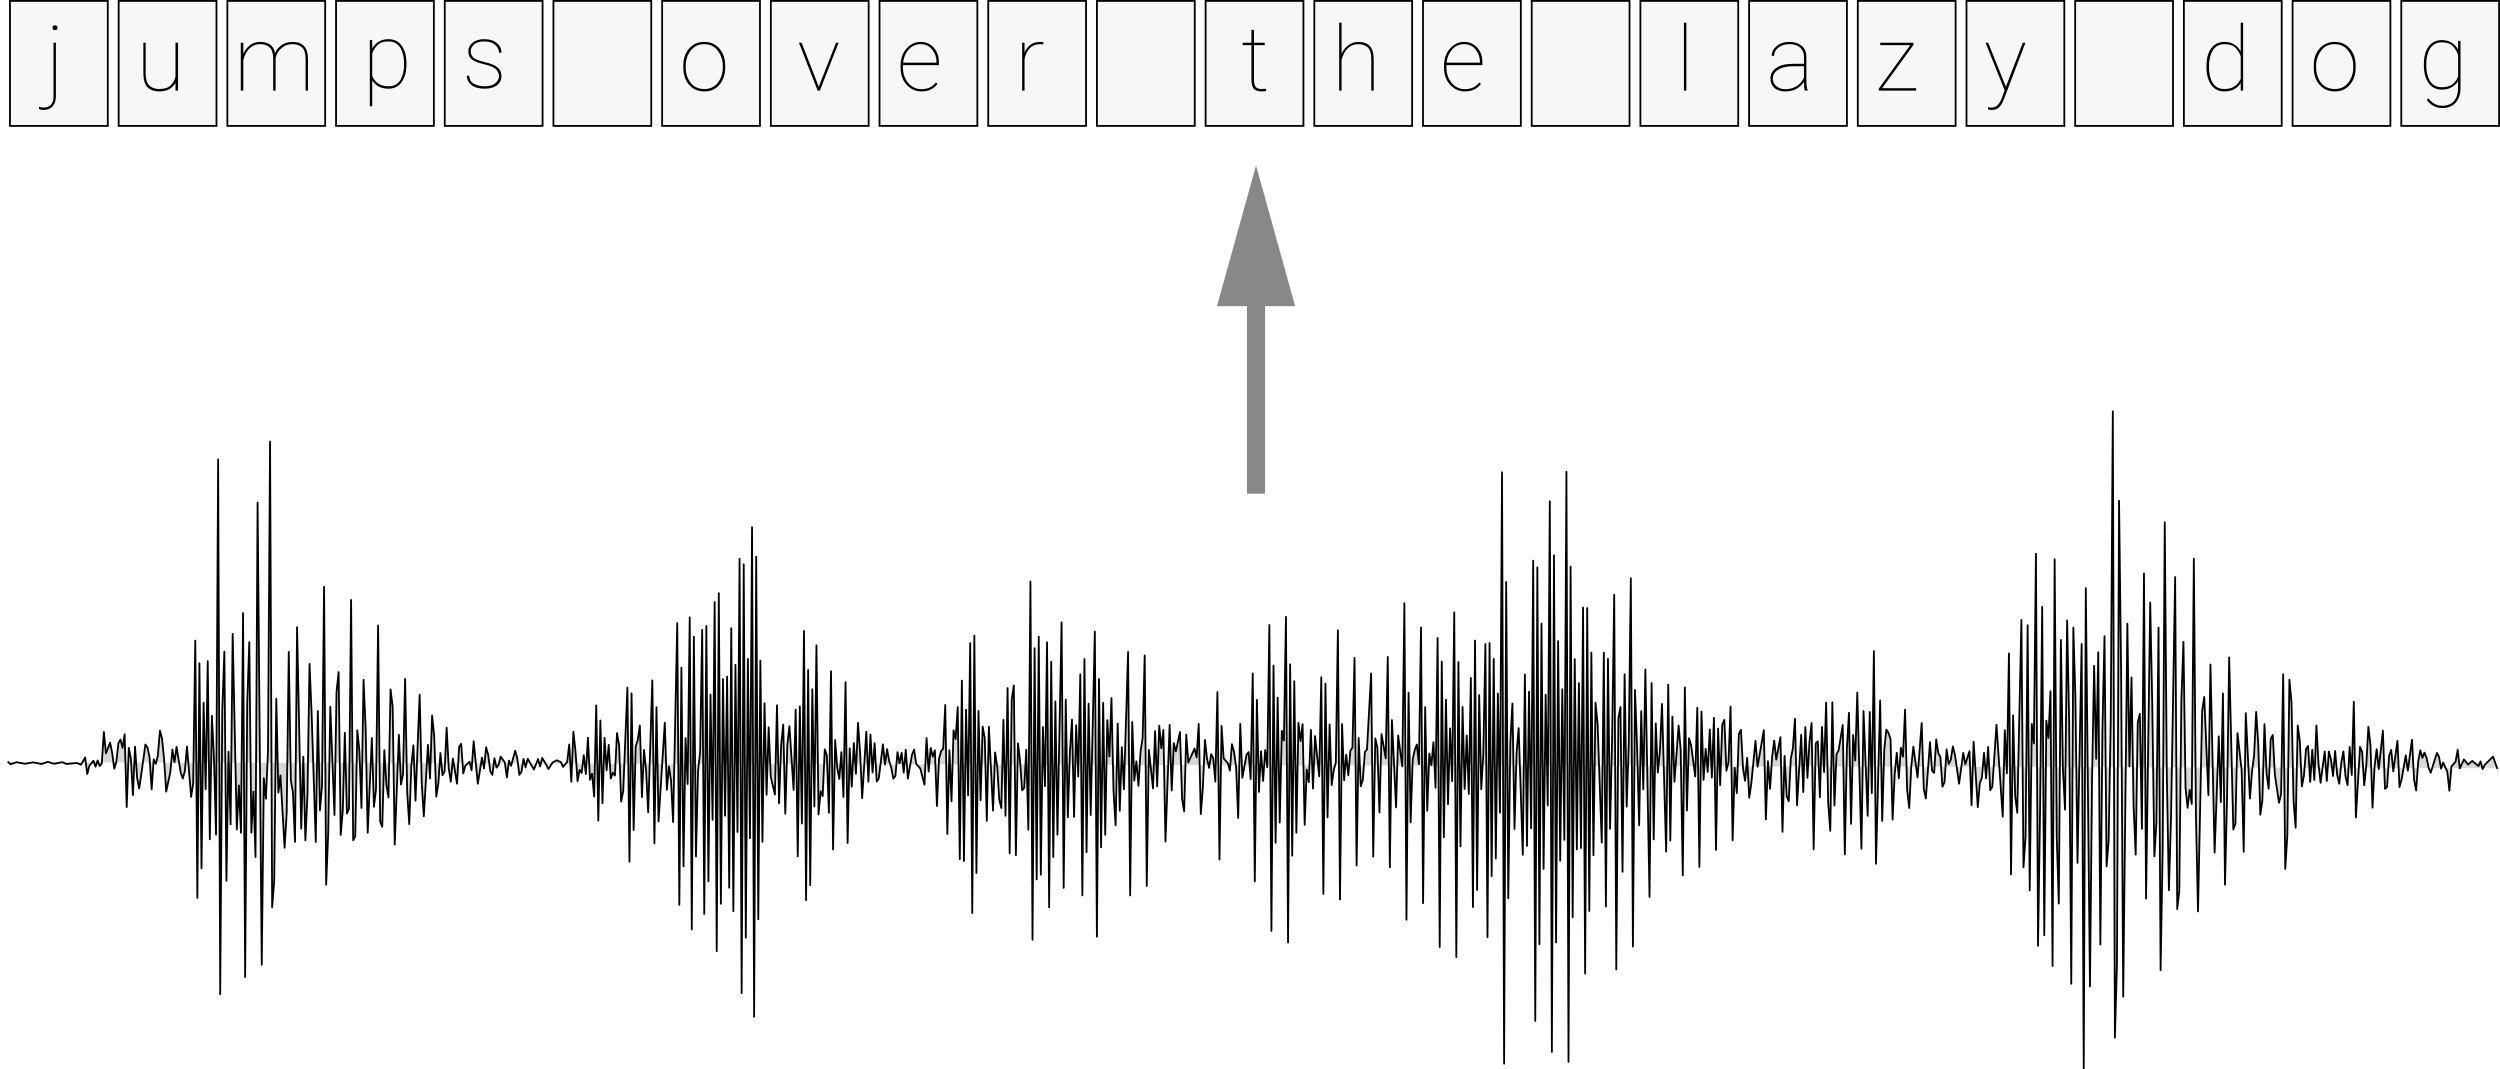
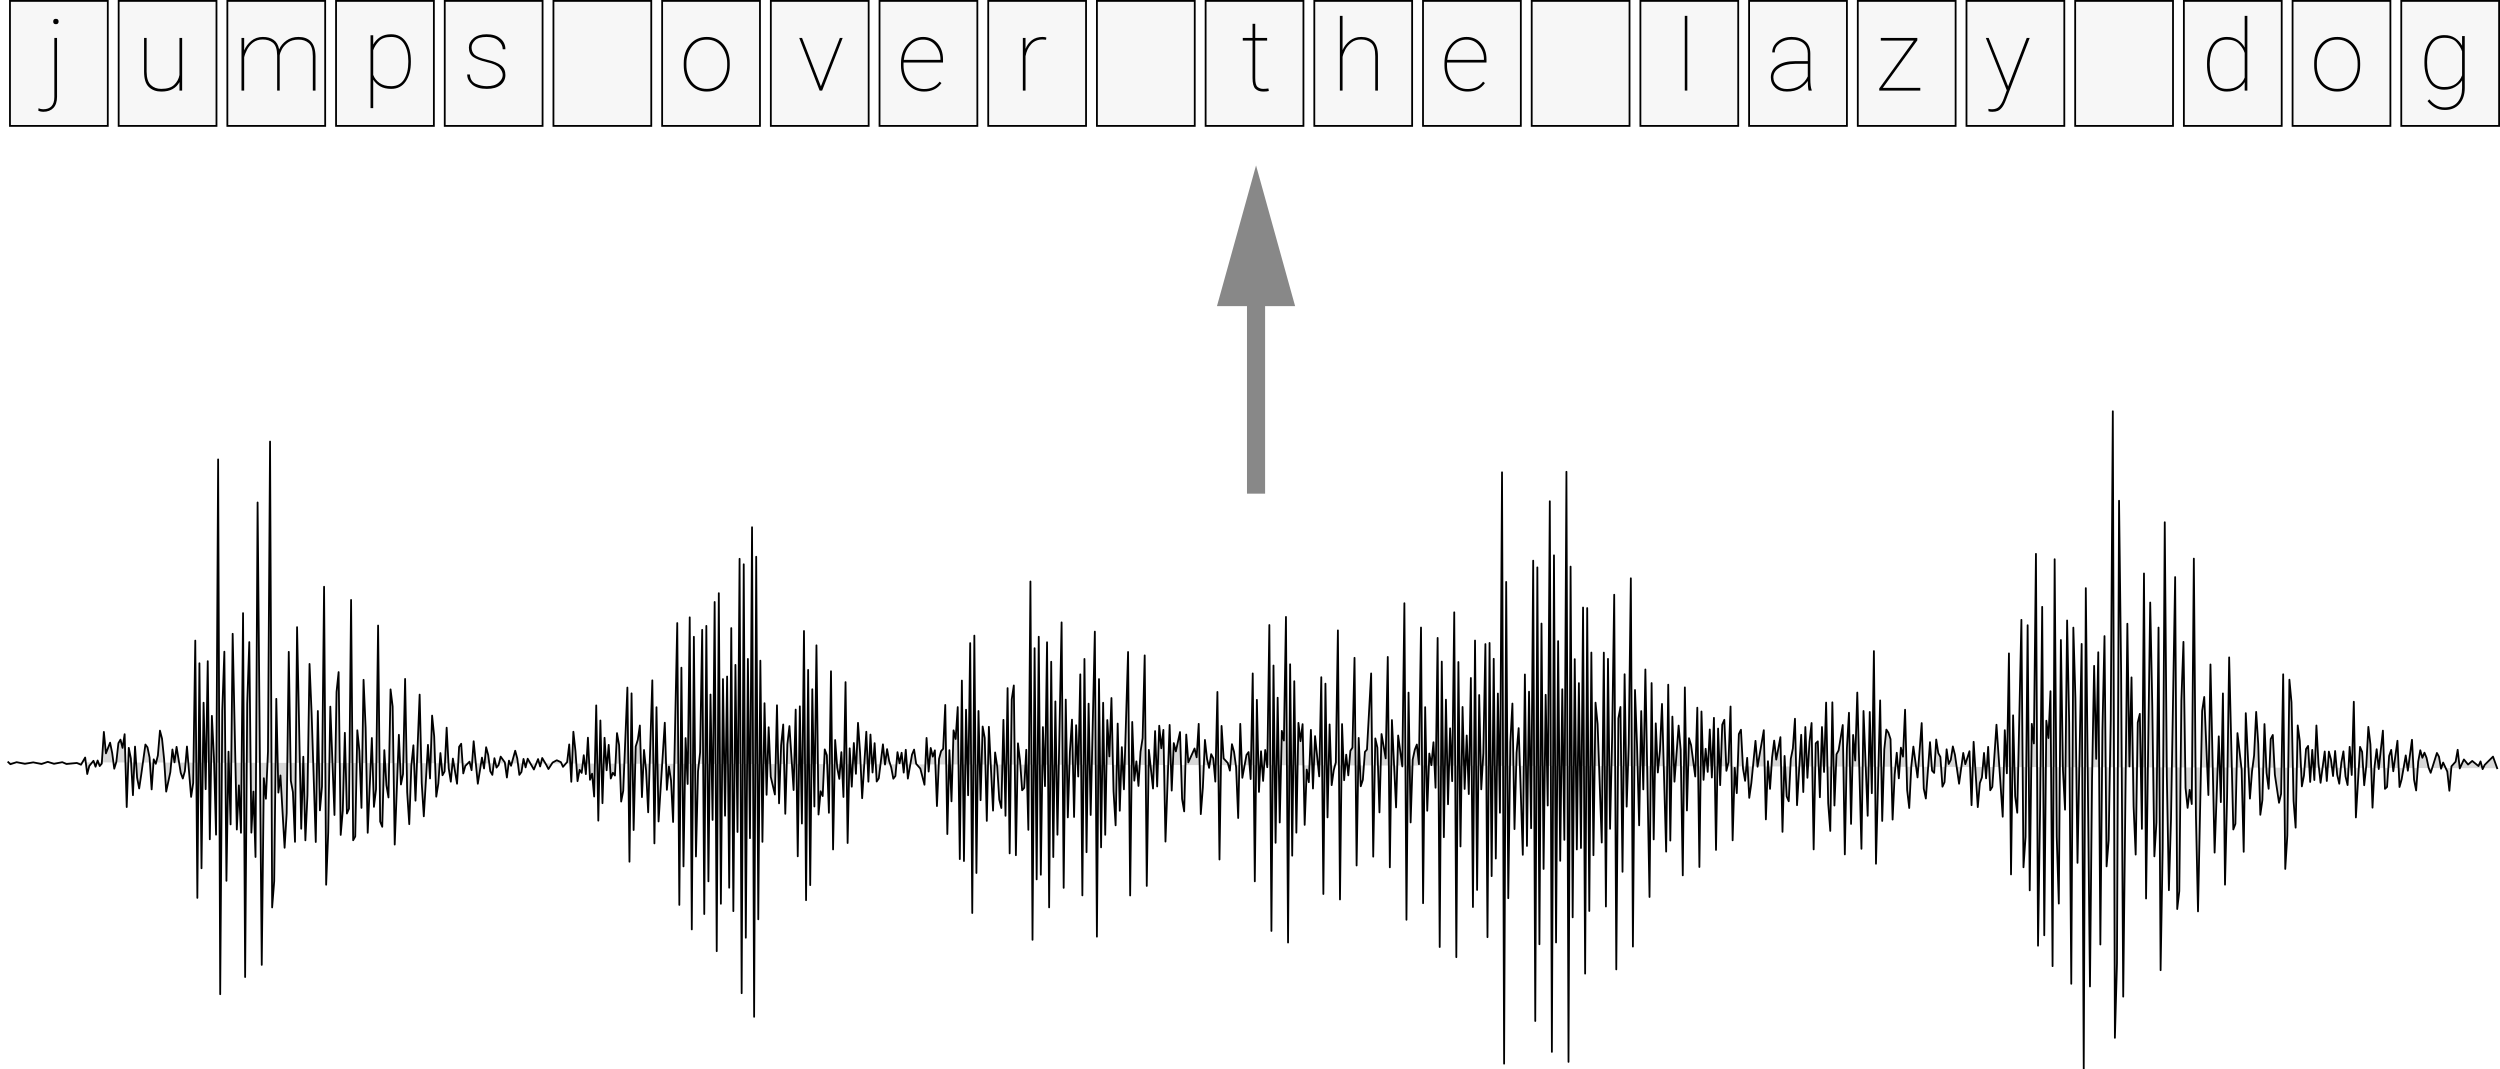
<svg xmlns="http://www.w3.org/2000/svg" width="276px" height="118px" viewBox="0 0 276 118" version="1.1">
  <defs>
    <style>
        svg {
-             font: 200 10px -apple-system, BlinkMacSystemFont, "Roboto", Helvetica, sans-serif;
+             font: 200 11px -apple-system, BlinkMacSystemFont, "Roboto", Helvetica, sans-serif;
        }
    </style>
  </defs>
  <g id="Page-1" stroke="none" stroke-width="1" fill="none" fill-rule="evenodd">
    <g id="speech_recognition" transform="translate(0, -2)">
      <polyline id="path9" stroke="#000000" stroke-width="0.2" fill="#D8D8D8" fill-rule="nonzero" stroke-linecap="square" stroke-linejoin="round" points="0.915 86.146 1.145 86.367 1.833 86.146 2.75 86.324 3.668 86.165 4.585 86.346 5.273 86.109 5.961 86.324 6.879 86.146 7.337 86.346 8.484 86.233 8.943 86.424 9.402 85.631 9.631 87.449 9.86 86.556 10.319 85.992 10.548 86.646 10.778 85.961 11.007 86.571 11.236 86.299 11.466 82.804 11.695 85.171 12.154 83.991 12.383 85.116 12.613 86.863 12.842 86.109 13.071 84.047 13.301 83.655 13.53 84.565 13.759 83.056 13.989 91.097 14.218 84.565 14.447 85.735 14.677 89.787 14.906 84.427 15.136 87.857 15.365 89.045 15.594 87.503 16.053 84.197 16.282 84.505 16.512 85.631 16.741 89.15 16.97 85.83 17.2 86.324 17.429 85.399 17.659 82.663 17.888 83.549 18.117 85.816 18.347 89.392 18.805 87.238 19.035 84.746 19.264 86.165 19.493 84.456 19.952 87.317 20.181 87.948 20.411 87.122 20.64 84.417 21.099 89.976 21.328 88.439 21.558 72.722 21.787 101.126 22.016 75.225 22.246 97.858 22.475 79.58 22.704 89.124 22.934 74.995 23.163 94.658 23.392 81.033 23.622 85.708 23.851 94.147 24.081 52.721 24.31 111.76 24.539 80.412 24.769 73.948 24.998 99.24 25.227 84.986 25.457 93.015 25.686 71.97 26.145 93.58 26.374 88.706 26.603 93.937 26.833 69.691 27.062 109.864 27.292 79.708 27.521 72.888 27.75 93.923 27.98 89.392 28.209 96.611 28.438 57.476 28.897 108.521 29.126 87.918 29.356 90.179 29.585 84.954 29.814 50.75 30.044 102.18 30.273 99.27 30.503 79.153 30.732 89.502 30.961 87.61 31.42 95.592 31.649 91.767 31.879 73.967 32.108 88.202 32.337 89.443 32.567 94.937 32.796 71.239 33.255 93.49 33.484 85.543 33.714 94.771 33.943 89.787 34.172 75.3 34.402 80.772 34.86 94.956 35.09 80.493 35.319 91.461 35.548 88.814 35.778 66.778 36.007 99.674 36.236 93.875 36.466 80.014 36.925 91.974 37.154 78.385 37.383 76.201 37.613 94.174 37.842 91.491 38.071 82.904 38.301 91.812 38.53 91.273 38.759 68.233 38.989 94.764 39.218 94.35 39.447 82.622 39.677 84.912 39.906 91.189 40.136 77.051 40.365 82.353 40.594 93.937 41.053 83.478 41.282 91.074 41.512 89.142 41.741 71.061 41.97 92.697 42.2 93.275 42.429 84.818 42.659 88.688 42.888 90.041 43.117 78.109 43.347 80 43.576 95.239 44.035 83.124 44.264 88.606 44.493 87.449 44.723 76.954 44.952 89.46 45.181 92.987 45.411 86.541 45.64 84.282 45.87 90.395 46.328 78.685 46.558 88.439 46.787 92.12 47.246 84.235 47.475 87.938 47.704 81.003 47.934 83.287 48.163 89.951 48.392 88.495 48.622 85.138 48.851 87.589 49.081 87.168 49.31 82.337 49.539 86.824 49.769 88.298 49.998 85.748 50.457 88.523 50.686 84.447 50.915 84.112 51.145 87.384 51.374 86.556 51.833 86.091 52.062 87.026 52.292 83.835 52.75 88.523 53.209 85.643 53.438 86.837 53.668 84.496 53.897 85.352 54.126 87.145 54.356 87.546 54.585 85.708 54.814 86.744 55.044 86.459 55.273 85.531 55.732 86.165 55.961 87.837 56.191 85.976 56.42 86.541 56.879 84.88 57.108 85.735 57.337 87.546 57.567 87.226 57.796 85.788 58.025 86.716 58.255 85.761 58.943 86.952 59.402 85.802 59.631 86.616 59.86 85.682 60.319 86.459 60.548 86.902 61.007 86.186 61.466 85.931 61.925 86.146 62.154 86.66 62.613 86.127 62.842 84.187 63.071 88.307 63.301 82.787 63.53 84.912 63.759 88.24 63.989 86.989 64.218 87.328 64.447 85.376 64.677 87.46 64.906 83.443 65.136 88.086 65.365 87.417 65.594 89.935 65.824 79.878 66.053 92.597 66.282 81.542 66.512 90.672 66.741 83.452 66.97 87.038 67.2 84.235 67.429 87.948 67.659 87.317 67.888 87.62 68.117 82.937 68.347 84.254 68.576 90.491 68.805 89.306 69.264 77.908 69.493 97.132 69.723 78.548 69.952 93.635 70.181 84.417 70.411 83.673 70.64 82.097 70.87 90 71.099 84.797 71.328 87.074 71.558 91.678 72.016 77.11 72.246 95.108 72.475 80.079 72.704 92.69 73.392 81.79 73.622 89.194 73.851 86.631 74.081 88.163 74.31 92.747 74.769 70.786 74.998 101.901 75.227 75.713 75.457 97.648 75.686 83.487 75.915 88.55 76.145 70.154 76.374 104.607 76.603 72.303 76.833 96.554 77.062 87.157 77.292 85.061 77.521 71.534 77.75 102.909 77.98 71.101 78.209 99.3 78.438 78.678 78.668 92.518 78.897 68.459 79.126 107.008 79.356 67.488 79.585 101.775 79.814 76.973 80.044 92.054 80.273 76.688 80.503 100.005 80.732 71.343 80.961 102.588 81.191 75.406 81.42 93.848 81.649 63.693 81.879 111.649 82.108 64.299 82.337 105.522 82.567 74.748 82.796 94.531 83.025 60.208 83.255 114.255 83.484 63.465 83.714 103.49 83.943 74.94 84.172 94.937 84.402 79.637 84.631 89.745 84.86 82.289 85.09 87.755 85.548 89.712 85.778 79.864 86.007 90.687 86.236 84.263 86.466 81.986 86.695 91.841 86.925 84.168 87.154 82.161 87.613 89.22 87.842 80.339 88.071 96.535 88.301 79.978 88.53 92.917 88.759 71.661 88.989 101.38 89.218 75.96 89.447 99.716 89.677 78.095 89.906 91.036 90.136 73.245 90.365 91.922 90.594 89.357 90.824 89.886 91.053 84.736 91.282 85.376 91.512 91.73 91.741 76.106 91.97 95.78 92.2 83.7 92.429 86.744 92.659 87.987 92.888 85.04 93.117 89.984 93.347 77.306 93.576 95.069 93.805 84.615 94.035 88.85 94.264 84.028 94.493 87.427 94.723 81.806 94.952 85.083 95.181 90.122 95.64 82.787 95.87 88.298 96.099 83.098 96.328 87.283 96.558 84.047 96.787 88.279 97.016 87.938 97.475 84.178 97.704 86.405 97.934 84.705 98.163 86.008 98.392 86.73 98.622 87.968 98.851 87.673 99.081 85.04 99.31 86.266 99.539 85.105 99.769 87.294 99.998 84.777 100.227 87.958 100.686 85.306 100.915 84.756 101.145 86.324 101.603 86.85 102.062 88.633 102.292 83.469 102.521 87.18 102.75 84.575 102.98 85.531 103.209 84.839 103.438 90.99 103.668 85.788 103.897 84.922 104.126 84.665 104.356 79.828 104.585 94.079 104.814 84.818 105.044 90.467 105.273 82.63 105.503 83.584 105.732 80.065 105.961 96.844 106.191 77.136 106.42 97.057 106.649 80.354 106.879 89.795 107.108 73 107.337 102.796 107.567 72.174 107.796 98.378 108.025 80.493 108.255 90.339 108.484 82.209 108.714 83.469 108.943 92.625 109.172 82.241 109.631 91.491 109.86 85.072 110.09 86.616 110.319 90.275 110.548 91.204 110.778 81.473 111.007 92.062 111.236 77.968 111.466 96.21 111.695 79.202 111.925 77.675 112.154 96.414 112.383 84.065 112.613 85.992 112.842 89.246 113.071 88.984 113.301 84.777 113.53 93.614 113.759 66.197 113.989 105.755 114.218 73.562 114.447 99.084 114.677 72.297 114.906 98.572 115.136 82.273 115.365 88.787 115.594 72.905 115.824 102.174 116.053 75.057 116.282 96.617 116.512 79.44 116.741 94.154 117.2 70.711 117.429 100.017 117.659 79.237 117.888 92.237 118.117 85.018 118.347 81.45 118.576 92.193 118.805 82.066 119.035 87.725 119.264 76.45 119.493 100.848 119.723 74.748 119.952 96.082 120.181 79.686 120.411 91.974 120.87 71.731 121.099 105.408 121.328 76.973 121.558 95.546 121.787 79.587 122.016 94.161 122.246 81.496 122.475 85.507 122.704 79.063 122.934 89.349 123.163 93.114 123.392 81.884 123.622 91.506 123.851 84.486 124.081 89.142 124.539 73.979 124.769 100.859 124.998 81.705 125.227 88.183 125.457 86.057 125.686 88.769 125.915 84.986 126.145 83.487 126.374 74.356 126.603 99.805 126.833 84.787 127.292 89.054 127.521 82.713 127.75 88.823 127.98 82.121 128.209 84.605 128.438 82.581 128.668 94.91 129.126 82.034 129.356 89.28 129.585 84.037 129.814 84.954 130.273 82.82 130.503 90.203 130.732 91.574 130.961 83.098 131.191 86.165 131.879 84.635 132.108 85.605 132.337 81.916 132.567 91.878 132.796 88.939 133.025 83.691 133.255 85.775 133.484 86.771 133.714 85.261 133.943 85.721 134.172 88.288 134.402 78.392 134.631 96.888 134.86 82.145 135.09 85.735 135.548 86.233 135.778 87.074 136.007 84.159 136.236 84.997 136.466 86.702 136.695 92.309 136.925 81.916 137.154 87.867 137.613 85.341 137.842 85.029 138.071 88.007 138.301 76.348 138.53 99.299 138.759 79.265 138.989 89.426 139.218 84.944 139.447 88.212 139.677 84.797 139.906 86.702 140.136 71.003 140.365 104.776 140.594 75.475 140.824 95.042 141.053 79.028 141.282 92.803 141.512 82.688 141.741 83.754 141.97 70.108 142.2 106.056 142.429 75.337 142.659 96.465 142.888 77.208 143.117 93.923 143.347 81.806 143.576 83.826 143.805 81.947 144.035 93.065 144.264 86.964 144.493 88.354 144.723 82.581 144.952 89.054 145.181 83.269 145.64 87.714 145.87 76.766 146.099 100.697 146.328 77.477 146.558 92.237 146.787 81.979 147.016 88.679 147.246 87.026 147.475 86.165 147.704 71.597 147.934 101.299 148.163 81.939 148.392 88.134 148.622 85.318 148.851 87.599 149.081 84.891 149.31 84.535 149.539 74.625 149.769 97.549 149.998 83.469 150.227 88.805 150.457 88.095 150.686 85.007 150.915 84.746 151.374 76.348 151.603 96.573 151.833 83.522 152.062 84.535 152.292 91.686 152.521 83.039 152.98 85.721 153.209 74.527 153.438 97.753 153.668 81.496 154.126 91.136 154.356 83.201 154.814 86.616 155.044 68.598 155.273 103.541 155.503 78.467 155.732 92.796 155.961 85.858 156.191 84.777 156.42 84.197 156.649 86.367 156.879 71.279 157.108 101.712 157.337 80.072 157.567 91.506 157.796 85.193 158.025 86.476 158.255 83.945 158.484 88.966 158.714 72.427 158.943 106.55 159.172 75.039 159.402 94.424 159.631 79.244 159.86 90.789 160.09 82.41 160.319 88.24 160.548 69.601 160.778 107.67 161.007 75.088 161.236 95.449 161.466 80.05 161.695 89.098 161.925 83.201 162.154 89.662 162.383 76.85 162.613 102.135 162.842 72.716 163.071 100.247 163.301 78.732 163.53 89.142 163.759 85.149 163.989 73.108 164.218 105.462 164.447 72.983 164.677 98.723 164.906 74.73 165.136 96.781 165.365 78.569 165.594 91.723 165.824 54.143 166.053 119.429 166.282 66.245 166.512 101.16 166.741 83.936 166.97 79.672 167.2 93.532 167.429 85.094 167.659 82.386 168.117 96.369 168.347 76.463 168.576 95.39 168.805 78.365 169.035 93.435 169.264 63.897 169.493 114.718 169.723 64.641 169.952 106.245 170.181 70.843 170.411 97.931 170.64 78.705 170.87 90.928 171.099 57.339 171.328 118.127 171.558 63.309 171.787 106.046 172.016 72.781 172.246 97.032 172.475 78.095 172.704 94.718 172.934 54.086 173.163 119.23 173.392 64.556 173.622 103.273 173.851 74.773 174.081 95.78 174.31 77.418 174.539 95.618 174.769 69.07 174.998 109.487 175.227 69.131 175.457 102.571 175.686 74.045 175.915 96.414 176.145 79.573 176.374 81.923 176.833 95.016 177.062 74.051 177.292 102.078 177.521 74.742 177.75 93.497 177.98 83.373 178.209 67.658 178.438 109.021 178.668 81.313 178.897 80.05 179.126 98.244 179.356 76.437 179.585 91.051 179.814 84.131 180.044 65.844 180.273 106.502 180.503 78.176 180.732 84.398 180.961 93.114 181.191 80.507 181.42 89.15 181.649 75.909 182.108 101.027 182.337 77.411 182.567 94.671 182.796 81.861 183.025 87.283 183.255 84.88 183.484 79.715 183.943 96.018 184.172 77.589 184.402 94.797 184.631 81.116 184.86 88.298 185.319 82.105 185.548 84.787 185.778 98.638 186.007 77.888 186.236 91.476 186.466 83.496 186.695 84.254 187.154 87.725 187.383 80.129 187.613 97.716 187.842 80.551 188.071 88.095 188.301 84.665 188.53 87.215 188.759 82.532 188.989 87.837 189.218 81.252 189.447 95.831 189.677 82.434 189.906 88.679 190.136 82.002 190.365 81.466 190.594 87.098 190.824 86.146 191.053 80 191.282 94.771 191.512 86.771 191.741 89.561 191.97 83.039 192.2 82.565 192.429 86.837 192.659 88.202 192.888 85.669 193.117 90.082 193.347 88.467 193.805 83.79 194.035 86.646 194.723 82.614 194.952 92.461 195.181 86.04 195.411 89.089 195.64 85.618 195.87 83.763 196.099 85.858 196.558 83.382 196.787 93.834 197.016 85.458 197.246 89.919 197.475 90.459 197.704 85.775 197.934 84.615 198.163 81.351 198.392 90.89 198.851 83.124 199.081 89.443 199.31 82.265 199.539 87.867 199.769 83.881 199.998 81.822 200.227 95.773 200.457 84.065 200.686 83.844 200.915 90.017 201.145 82.265 201.374 87.226 201.603 79.566 201.833 90.679 202.062 93.731 202.292 79.538 202.521 90.928 202.75 85.272 202.98 84.849 203.438 82.042 203.668 96.325 203.897 84.595 204.126 80.691 204.356 92.959 204.585 83.141 204.814 85.961 205.044 78.46 205.503 95.708 205.732 80.493 206.191 92.062 206.42 80.603 206.649 89.57 206.879 73.882 207.108 97.357 207.567 79.327 207.796 92.633 208.025 84.726 208.255 82.548 208.484 82.896 208.714 83.602 208.943 92.482 209.172 87.514 209.402 85.105 209.631 87.928 209.86 84.545 210.09 85.531 210.319 80.354 210.548 89.211 210.778 91.204 211.007 86.602 211.236 84.427 211.695 87.827 212.154 81.829 212.383 89.063 212.613 90.155 213.071 83.936 213.301 87.086 213.53 87.328 213.759 83.646 213.989 85.149 214.218 85.568 214.447 88.85 214.677 88.345 214.906 84.726 215.136 86.346 215.365 85.887 215.594 84.408 215.824 85.318 216.282 88.523 216.741 85.127 216.97 86.367 217.429 84.933 217.659 90.89 217.888 83.899 218.347 91.105 218.576 88.448 218.805 87.827 219.035 85.127 219.264 87.928 219.493 84.456 219.723 89.246 219.952 88.868 220.411 82.01 221.099 92.164 221.328 82.614 221.558 87.372 221.787 74.137 222.016 98.535 222.246 80.973 222.475 89.91 222.704 91.723 223.163 70.432 223.392 97.747 223.622 94.39 223.851 71.026 224.081 100.293 224.31 81.916 224.539 84.075 224.769 63.148 224.998 106.405 225.227 91.219 225.457 68.997 225.686 105.251 225.915 81.566 226.145 83.478 226.374 78.311 226.603 108.662 226.833 63.74 227.062 94.37 227.292 101.752 227.521 72.657 227.75 87.001 227.98 91.386 228.209 70.5 228.438 81.837 228.668 110.607 228.897 71.291 229.126 79.091 229.356 97.257 229.814 73.09 230.044 120 230.273 66.929 230.732 110.903 230.961 88.037 231.191 75.512 231.42 85.775 231.649 74.009 231.879 106.271 232.108 82.614 232.337 72.227 232.567 97.648 232.796 94.778 233.025 81.458 233.255 47.405 233.484 116.575 233.714 108.327 233.943 57.285 234.172 76.265 234.402 112.028 234.86 70.86 235.09 86.616 235.319 76.785 235.548 91.028 235.778 96.344 236.007 81.767 236.236 80.81 236.466 93.504 236.695 65.311 236.925 101.195 237.383 68.52 237.613 79.964 237.842 96.541 238.071 92.796 238.301 71.285 238.53 109.109 238.759 95.683 238.989 59.657 239.218 87.704 239.447 100.276 239.677 92.489 240.136 65.71 240.365 102.356 240.594 100.381 240.824 79.32 241.053 72.864 241.282 88.966 241.512 91.189 241.741 89.202 241.97 90.765 242.2 63.673 242.429 91.996 242.659 102.616 243.117 80.478 243.347 78.946 243.805 89.77 244.035 75.356 244.493 96.127 244.952 83.295 245.181 90.554 245.411 78.555 245.64 99.668 245.87 90 246.099 74.576 246.558 93.573 246.787 92.959 247.016 82.937 247.475 86.977 247.704 96.037 247.934 80.735 248.392 90.163 248.622 87.168 248.851 85.399 249.081 80.595 249.31 84.14 249.539 91.952 249.769 90.323 249.998 81.939 250.227 87.328 250.457 89.08 250.686 83.584 250.915 83.141 251.145 87.525 251.603 90.625 251.833 89.645 252.062 76.444 252.292 97.931 252.521 94.235 252.75 77.038 252.98 79.538 253.209 90.419 253.438 93.372 253.668 82.089 253.897 83.808 254.126 88.814 254.356 87.62 254.585 84.695 254.814 84.35 255.044 88.326 255.273 84.787 255.503 88.115 255.732 82.097 255.961 86.299 256.191 88.42 256.649 84.965 256.879 88.221 257.108 84.975 257.337 85.83 257.567 87.673 257.796 84.912 258.025 87.536 258.255 88.523 258.484 86.186 258.714 84.954 258.943 87.714 259.172 88.67 259.402 84.456 259.631 87.557 259.86 79.475 260.09 92.244 260.548 84.456 260.778 85.007 261.007 88.688 261.236 86.556 261.466 82.249 261.695 84.178 261.925 91.166 262.154 86.602 262.383 84.716 262.613 86.902 263.071 82.663 263.301 89.089 263.53 88.877 263.759 85.458 263.989 84.787 264.218 87.145 264.677 83.781 264.906 88.886 265.136 88.056 265.594 85.399 265.824 87.086 266.282 83.673 266.512 88.076 266.741 89.263 266.97 86.073 267.2 84.828 267.429 85.656 267.659 85.094 267.888 85.656 268.117 86.744 268.347 87.317 269.035 85.127 269.264 85.543 269.493 86.863 269.723 86.186 270.181 87.18 270.411 89.297 270.64 86.602 271.099 86.091 271.328 84.777 271.558 86.837 272.016 85.844 272.475 86.405 272.934 86.008 273.622 86.571 273.851 86.057 274.081 86.914 274.31 86.442 275.227 85.531 275.686 86.811" />
      <path d="M138.667,55.5 L138.667,26" id="Line" stroke="#888888" stroke-width="2" fill="#888888" fill-rule="nonzero" stroke-linecap="square" />
      <polygon id="Line-decoration-1" stroke="#888888" stroke-width="2" fill="#888888" fill-rule="nonzero" stroke-linecap="square" points="138.667 24 135.667 34.8 141.667 34.8" />
      <g id="text" transform="translate(1, 0)">
        <rect id="Rectangle-path" stroke="#000000" stroke-width="0.2" fill-opacity="0.2" fill="#D8D8D8" x="12.1" y="2.1" width="10.8" height="13.8" />
        <rect id="Rectangle-path" stroke="#000000" stroke-width="0.2" fill-opacity="0.2" fill="#D8D8D8" x="24.1" y="2.1" width="10.8" height="13.8" />
        <rect id="Rectangle-path" stroke="#000000" stroke-width="0.2" fill-opacity="0.2" fill="#D8D8D8" x="36.1" y="2.1" width="10.8" height="13.8" />
        <rect id="Rectangle-path" stroke="#000000" stroke-width="0.2" fill-opacity="0.2" fill="#D8D8D8" x="0.1" y="2.1" width="10.8" height="13.8" />
        <rect id="Rectangle-path" stroke="#000000" stroke-width="0.2" fill-opacity="0.2" fill="#D8D8D8" x="48.1" y="2.1" width="10.8" height="13.8" />
        <rect id="Rectangle-path" stroke="#000000" stroke-width="0.2" fill-opacity="0.2" fill="#D8D8D8" x="60.1" y="2.1" width="10.8" height="13.8" />
        <rect id="Rectangle-path" stroke="#000000" stroke-width="0.2" fill-opacity="0.2" fill="#D8D8D8" x="72.1" y="2.1" width="10.8" height="13.8" />
        <rect id="Rectangle-path" stroke="#000000" stroke-width="0.2" fill-opacity="0.2" fill="#D8D8D8" x="84.1" y="2.1" width="10.8" height="13.8" />
        <rect id="Rectangle-path" stroke="#000000" stroke-width="0.2" fill-opacity="0.2" fill="#D8D8D8" x="96.1" y="2.1" width="10.8" height="13.8" />
        <rect id="Rectangle-path" stroke="#000000" stroke-width="0.2" fill-opacity="0.2" fill="#D8D8D8" x="108.1" y="2.1" width="10.8" height="13.8" />
        <rect id="Rectangle-path" stroke="#000000" stroke-width="0.2" fill-opacity="0.2" fill="#D8D8D8" x="120.1" y="2.1" width="10.8" height="13.8" />
        <rect id="Rectangle-path" stroke="#000000" stroke-width="0.2" fill-opacity="0.2" fill="#D8D8D8" x="132.1" y="2.1" width="10.8" height="13.8" />
        <rect id="Rectangle-path" stroke="#000000" stroke-width="0.2" fill-opacity="0.2" fill="#D8D8D8" x="144.1" y="2.1" width="10.8" height="13.8" />
        <rect id="Rectangle-path" stroke="#000000" stroke-width="0.2" fill-opacity="0.2" fill="#D8D8D8" x="156.1" y="2.1" width="10.8" height="13.8" />
        <rect id="Rectangle-path" stroke="#000000" stroke-width="0.2" fill-opacity="0.2" fill="#D8D8D8" x="168.1" y="2.1" width="10.8" height="13.8" />
        <rect id="Rectangle-path" stroke="#000000" stroke-width="0.2" fill-opacity="0.2" fill="#D8D8D8" x="180.1" y="2.1" width="10.8" height="13.8" />
        <rect id="Rectangle-path" stroke="#000000" stroke-width="0.2" fill-opacity="0.2" fill="#D8D8D8" x="192.1" y="2.1" width="10.8" height="13.8" />
        <rect id="Rectangle-path" stroke="#000000" stroke-width="0.2" fill-opacity="0.2" fill="#D8D8D8" x="204.1" y="2.1" width="10.8" height="13.8" />
        <rect id="Rectangle-path" stroke="#000000" stroke-width="0.2" fill-opacity="0.2" fill="#D8D8D8" x="216.1" y="2.1" width="10.8" height="13.8" />
        <rect id="Rectangle-path" stroke="#000000" stroke-width="0.2" fill-opacity="0.2" fill="#D8D8D8" x="228.1" y="2.1" width="10.8" height="13.8" />
        <rect id="Rectangle-path" stroke="#000000" stroke-width="0.2" fill-opacity="0.2" fill="#D8D8D8" x="240.1" y="2.1" width="10.8" height="13.8" />
        <rect id="Rectangle-path" stroke="#000000" stroke-width="0.2" fill-opacity="0.2" fill="#D8D8D8" x="252.1" y="2.1" width="10.8" height="13.8" />
        <rect id="Rectangle-path" stroke="#000000" stroke-width="0.2" fill-opacity="0.2" fill="#D8D8D8" x="264.1" y="2.1" width="10.8" height="13.8" />
        <text id="j" fill="#000000">
          <tspan x="4" y="12">j</tspan>
        </text>
        <text id="u" fill="#000000">
          <tspan x="14" y="12">u</tspan>
        </text>
        <text id="m" fill="#000000">
          <tspan x="24.8" y="12">m</tspan>
        </text>
        <text id="d" fill="#000000">
          <tspan x="242" y="12">d</tspan>
        </text>
        <text id="o" fill="#000000">
          <tspan x="254" y="12">o</tspan>
        </text>
        <text id="g" fill="#000000">
          <tspan x="266" y="11.8">g</tspan>
        </text>
        <text id="p" fill="#000000">
          <tspan x="39" y="11.7">p</tspan>
        </text>
        <text id="s" fill="#000000">
          <tspan x="50" y="11.7">s</tspan>
        </text>
        <text id="o" fill="#000000">
          <tspan x="74" y="12">o</tspan>
        </text>
        <text id="v" fill="#000000">
          <tspan x="87" y="12">v</tspan>
        </text>
        <text id="e" fill="#000000">
          <tspan x="98" y="12">e</tspan>
        </text>
        <text id="r" fill="#000000">
          <tspan x="111" y="12">r</tspan>
        </text>
        <text id="t" fill="#000000">
          <tspan x="136" y="12">t</tspan>
        </text>
        <text id="h" fill="#000000">
          <tspan x="146" y="12">h</tspan>
        </text>
        <text id="e" fill="#000000">
          <tspan x="158" y="12">e</tspan>
        </text>
        <text id="a" fill="#000000">
          <tspan x="194" y="12">a</tspan>
        </text>
        <text id="l" fill="#000000">
          <tspan x="184" y="12">l</tspan>
        </text>
        <text id="z" fill="#000000">
          <tspan x="206" y="12">z</tspan>
        </text>
        <text id="y" fill="#000000">
          <tspan x="218" y="12">y</tspan>
        </text>
      </g>
    </g>
  </g>
</svg>
